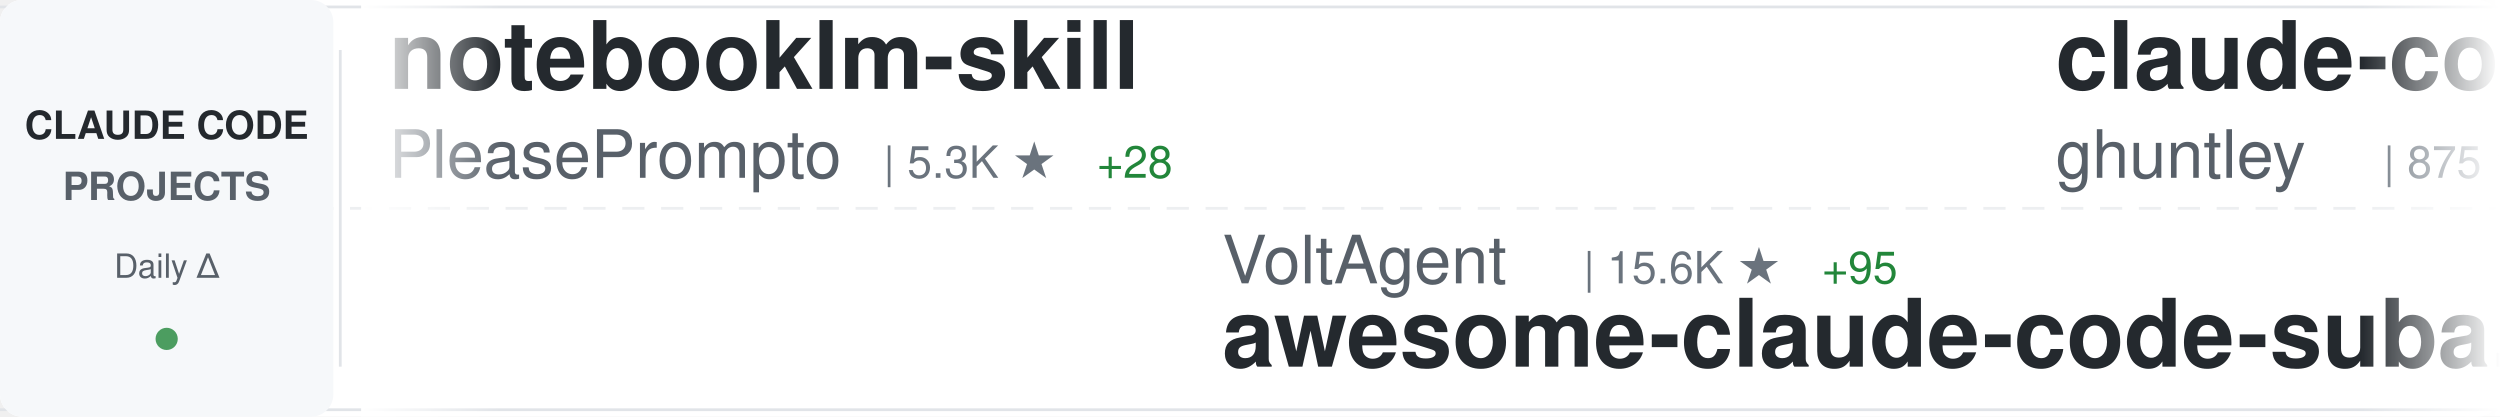
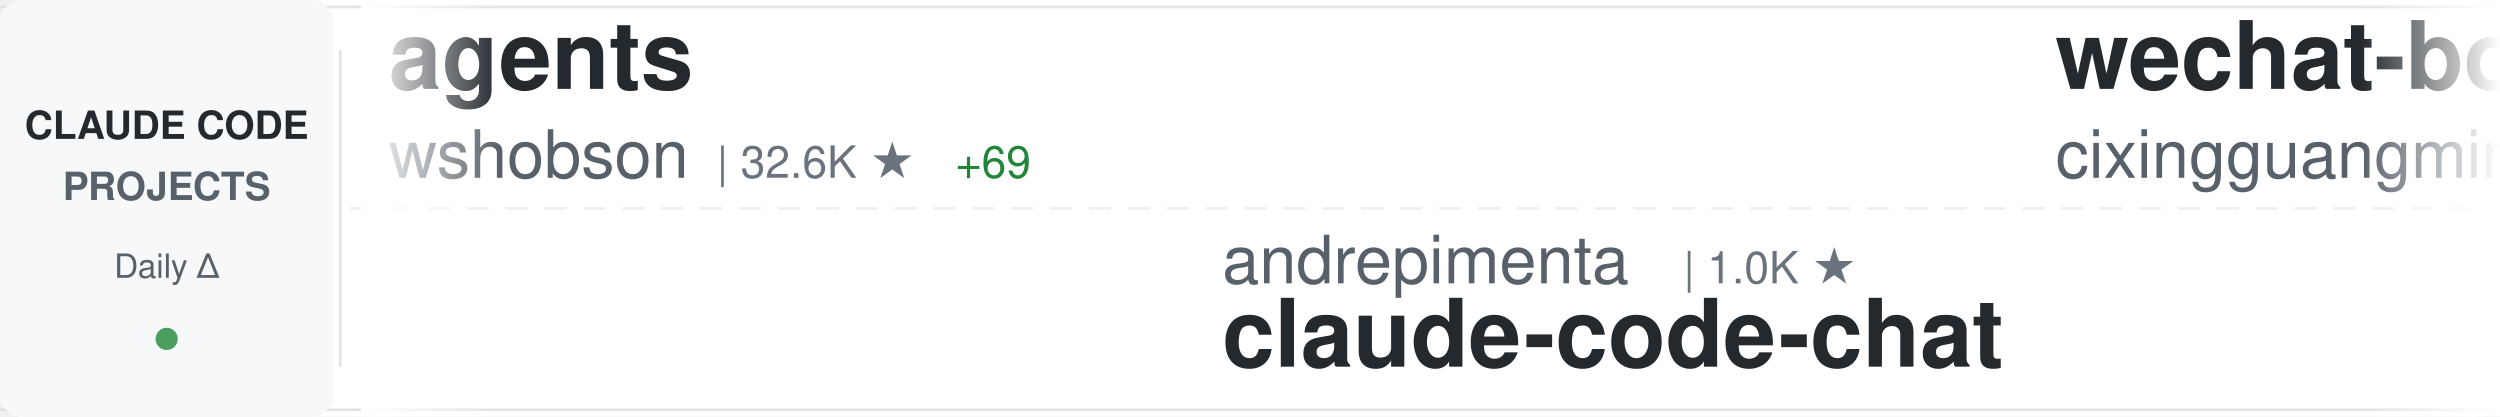
<svg xmlns="http://www.w3.org/2000/svg" width="900" height="150">
  <defs>
    <linearGradient id="awesomeLeftFade" x1="0%" y1="0%" x2="100%" y2="0%">
      <stop offset="0%" style="stop-color:#ffffff;stop-opacity:1" />
      <stop offset="100%" style="stop-color:#ffffff;stop-opacity:0" />
    </linearGradient>
    <linearGradient id="awesomeRightFade" x1="0%" y1="0%" x2="100%" y2="0%">
      <stop offset="0%" style="stop-color:#ffffff;stop-opacity:0" />
      <stop offset="100%" style="stop-color:#ffffff;stop-opacity:1" />
    </linearGradient>
  </defs>
  <rect width="900" height="150" fill="#ffffff" rx="8" />
  <rect x="0" y="2" width="900" height="1" fill="#e1e4e8" />
  <rect x="0" y="147" width="900" height="1" fill="#e1e4e8" />
  <line x1="0" y1="75" x2="900" y2="75" stroke="#e1e4e8" stroke-width="1" stroke-dasharray="8 6" opacity="0.6" />
  <rect x="0" y="0" width="120" height="150" fill="#f6f8fa" rx="8" />
  <text x="60" y="50" font-family="-apple-system, BlinkMacSystemFont, 'Segoe UI', Helvetica, Arial, sans-serif" font-size="14" font-weight="600" fill="#24292e" text-anchor="middle">CLAUDE CODE</text>
  <text x="60" y="72" font-family="-apple-system, BlinkMacSystemFont, 'Segoe UI', Helvetica, Arial, sans-serif" font-size="14" font-weight="600" fill="#586069" text-anchor="middle">PROJECTS</text>
  <text x="60" y="100" font-family="-apple-system, BlinkMacSystemFont, 'Segoe UI', Helvetica, Arial, sans-serif" font-size="12" font-weight="500" fill="#586069" text-anchor="middle">Daily Δ</text>
  <circle cx="60" cy="122" r="4" fill="#22863a" opacity="0.8" />
  <rect x="122" y="18" width="1" height="114" fill="#e1e4e8" />
  <clipPath id="awesomeTickerClip">
    <rect x="130" y="0" width="770" height="150" />
  </clipPath>
  <g clip-path="url(#awesomeTickerClip)">
    <g id="awesomeTickerItems">
      <animateTransform attributeName="transform" attributeType="XML" type="translate" from="0 0" to="-3000 0" dur="54s" repeatCount="indefinite" />
      <g transform="translate(0, 0)">
-         <text x="140" y="32" font-family="-apple-system, BlinkMacSystemFont, 'Segoe UI', Helvetica, Arial, sans-serif" font-size="34" font-weight="600" fill="#24292e">notebooklm-skill</text>
-         <text x="140" y="64" font-family="-apple-system, BlinkMacSystemFont, 'Segoe UI', Helvetica, Arial, sans-serif" font-size="24" font-weight="400" fill="#586069">PleasePrompto</text>
-         <text x="318" y="64" font-family="-apple-system, BlinkMacSystemFont, 'Segoe UI', Helvetica, Arial, sans-serif" font-size="16" font-weight="500" fill="#6a737d">| 5.3K ★</text>
-         <text x="395" y="64" font-family="-apple-system, BlinkMacSystemFont, 'Segoe UI', Helvetica, Arial, sans-serif" font-size="16" font-weight="500" fill="#22863a"> +28</text>
+         <text x="140" y="32" font-family="-apple-system, BlinkMacSystemFont, 'Segoe UI', Helvetica, Arial, sans-serif" font-size="34" font-weight="600" fill="#24292e">agents</text>
+         <text x="140" y="64" font-family="-apple-system, BlinkMacSystemFont, 'Segoe UI', Helvetica, Arial, sans-serif" font-size="24" font-weight="400" fill="#586069">wshobson</text>
+         <text x="258" y="64" font-family="-apple-system, BlinkMacSystemFont, 'Segoe UI', Helvetica, Arial, sans-serif" font-size="16" font-weight="500" fill="#6a737d">| 32.6K ★</text>
+         <text x="344" y="64" font-family="-apple-system, BlinkMacSystemFont, 'Segoe UI', Helvetica, Arial, sans-serif" font-size="16" font-weight="500" fill="#22863a"> +69</text>
      </g>
      <g transform="translate(300, 0)">
-         <text x="140" y="102" font-family="-apple-system, BlinkMacSystemFont, 'Segoe UI', Helvetica, Arial, sans-serif" font-size="24" font-weight="400" fill="#586069">VoltAgent</text>
-         <text x="270" y="102" font-family="-apple-system, BlinkMacSystemFont, 'Segoe UI', Helvetica, Arial, sans-serif" font-size="16" font-weight="500" fill="#6a737d">| 15.6K ★</text>
-         <text x="356" y="102" font-family="-apple-system, BlinkMacSystemFont, 'Segoe UI', Helvetica, Arial, sans-serif" font-size="16" font-weight="500" fill="#22863a"> +95</text>
-         <text x="140" y="132" font-family="-apple-system, BlinkMacSystemFont, 'Segoe UI', Helvetica, Arial, sans-serif" font-size="34" font-weight="600" fill="#24292e">awesome-claude-code-suba...</text>
+         <text x="140" y="102" font-family="-apple-system, BlinkMacSystemFont, 'Segoe UI', Helvetica, Arial, sans-serif" font-size="24" font-weight="400" fill="#586069">andrepimenta</text>
+         <text x="306" y="102" font-family="-apple-system, BlinkMacSystemFont, 'Segoe UI', Helvetica, Arial, sans-serif" font-size="16" font-weight="500" fill="#6a737d">| 1.0K ★</text>
+         <text x="140" y="132" font-family="-apple-system, BlinkMacSystemFont, 'Segoe UI', Helvetica, Arial, sans-serif" font-size="34" font-weight="600" fill="#24292e">claude-code-chat</text>
      </g>
      <g transform="translate(600, 0)">
-         <text x="140" y="32" font-family="-apple-system, BlinkMacSystemFont, 'Segoe UI', Helvetica, Arial, sans-serif" font-size="34" font-weight="600" fill="#24292e">claude-code-source-code-...</text>
-         <text x="140" y="64" font-family="-apple-system, BlinkMacSystemFont, 'Segoe UI', Helvetica, Arial, sans-serif" font-size="24" font-weight="400" fill="#586069">ghuntley</text>
-         <text x="258" y="64" font-family="-apple-system, BlinkMacSystemFont, 'Segoe UI', Helvetica, Arial, sans-serif" font-size="16" font-weight="500" fill="#6a737d">| 875 ★</text>
-         <text x="326" y="64" font-family="-apple-system, BlinkMacSystemFont, 'Segoe UI', Helvetica, Arial, sans-serif" font-size="16" font-weight="500" fill="#22863a"> +1</text>
+         <text x="140" y="32" font-family="-apple-system, BlinkMacSystemFont, 'Segoe UI', Helvetica, Arial, sans-serif" font-size="34" font-weight="600" fill="#24292e">wechat-bot</text>
+         <text x="140" y="64" font-family="-apple-system, BlinkMacSystemFont, 'Segoe UI', Helvetica, Arial, sans-serif" font-size="24" font-weight="400" fill="#586069">cixingguangming55555</text>
+         <text x="402" y="64" font-family="-apple-system, BlinkMacSystemFont, 'Segoe UI', Helvetica, Arial, sans-serif" font-size="16" font-weight="500" fill="#6a737d">| 2.5K ★</text>
      </g>
      <g transform="translate(900, 0)">
-         <text x="140" y="102" font-family="-apple-system, BlinkMacSystemFont, 'Segoe UI', Helvetica, Arial, sans-serif" font-size="24" font-weight="400" fill="#586069">pedrohcgs</text>
-         <text x="270" y="102" font-family="-apple-system, BlinkMacSystemFont, 'Segoe UI', Helvetica, Arial, sans-serif" font-size="16" font-weight="500" fill="#6a737d">| 796 ★</text>
-         <text x="338" y="102" font-family="-apple-system, BlinkMacSystemFont, 'Segoe UI', Helvetica, Arial, sans-serif" font-size="16" font-weight="500" fill="#22863a"> +9</text>
-         <text x="140" y="132" font-family="-apple-system, BlinkMacSystemFont, 'Segoe UI', Helvetica, Arial, sans-serif" font-size="34" font-weight="600" fill="#24292e">claude-code-my-workflow</text>
+         <text x="140" y="102" font-family="-apple-system, BlinkMacSystemFont, 'Segoe UI', Helvetica, Arial, sans-serif" font-size="24" font-weight="400" fill="#586069">anthropics</text>
+         <text x="282" y="102" font-family="-apple-system, BlinkMacSystemFont, 'Segoe UI', Helvetica, Arial, sans-serif" font-size="16" font-weight="500" fill="#6a737d">| 6.7K ★</text>
+         <text x="359" y="102" font-family="-apple-system, BlinkMacSystemFont, 'Segoe UI', Helvetica, Arial, sans-serif" font-size="16" font-weight="500" fill="#22863a"> +31</text>
+         <text x="140" y="132" font-family="-apple-system, BlinkMacSystemFont, 'Segoe UI', Helvetica, Arial, sans-serif" font-size="34" font-weight="600" fill="#24292e">claude-code-action</text>
      </g>
      <g transform="translate(1200, 0)">
-         <text x="140" y="32" font-family="-apple-system, BlinkMacSystemFont, 'Segoe UI', Helvetica, Arial, sans-serif" font-size="34" font-weight="600" fill="#24292e">claude-code-mcp</text>
-         <text x="140" y="64" font-family="-apple-system, BlinkMacSystemFont, 'Segoe UI', Helvetica, Arial, sans-serif" font-size="24" font-weight="400" fill="#586069">steipete</text>
-         <text x="258" y="64" font-family="-apple-system, BlinkMacSystemFont, 'Segoe UI', Helvetica, Arial, sans-serif" font-size="16" font-weight="500" fill="#6a737d">| 1.2K ★</text>
-         <text x="335" y="64" font-family="-apple-system, BlinkMacSystemFont, 'Segoe UI', Helvetica, Arial, sans-serif" font-size="16" font-weight="500" fill="#22863a"> +3</text>
+         <text x="140" y="32" font-family="-apple-system, BlinkMacSystemFont, 'Segoe UI', Helvetica, Arial, sans-serif" font-size="34" font-weight="600" fill="#24292e">claude-code-config</text>
+         <text x="140" y="64" font-family="-apple-system, BlinkMacSystemFont, 'Segoe UI', Helvetica, Arial, sans-serif" font-size="24" font-weight="400" fill="#586069">jarrodwatts</text>
+         <text x="294" y="64" font-family="-apple-system, BlinkMacSystemFont, 'Segoe UI', Helvetica, Arial, sans-serif" font-size="16" font-weight="500" fill="#6a737d">| 1.0K ★</text>
+         <text x="371" y="64" font-family="-apple-system, BlinkMacSystemFont, 'Segoe UI', Helvetica, Arial, sans-serif" font-size="16" font-weight="500" fill="#22863a"> +1</text>
      </g>
      <g transform="translate(1500, 0)">
-         <text x="140" y="102" font-family="-apple-system, BlinkMacSystemFont, 'Segoe UI', Helvetica, Arial, sans-serif" font-size="24" font-weight="400" fill="#586069">wasabeef</text>
-         <text x="258" y="102" font-family="-apple-system, BlinkMacSystemFont, 'Segoe UI', Helvetica, Arial, sans-serif" font-size="16" font-weight="500" fill="#6a737d">| 1.1K ★</text>
-         <text x="335" y="102" font-family="-apple-system, BlinkMacSystemFont, 'Segoe UI', Helvetica, Arial, sans-serif" font-size="16" font-weight="500" fill="#22863a"> +1</text>
-         <text x="140" y="132" font-family="-apple-system, BlinkMacSystemFont, 'Segoe UI', Helvetica, Arial, sans-serif" font-size="34" font-weight="600" fill="#24292e">claude-code-cookbook</text>
+         <text x="140" y="102" font-family="-apple-system, BlinkMacSystemFont, 'Segoe UI', Helvetica, Arial, sans-serif" font-size="24" font-weight="400" fill="#586069">Yeachan-Heo</text>
+         <text x="294" y="102" font-family="-apple-system, BlinkMacSystemFont, 'Segoe UI', Helvetica, Arial, sans-serif" font-size="16" font-weight="500" fill="#6a737d">| 17.0K ★</text>
+         <text x="380" y="102" font-family="-apple-system, BlinkMacSystemFont, 'Segoe UI', Helvetica, Arial, sans-serif" font-size="16" font-weight="500" fill="#22863a"> +1.8K</text>
+         <text x="140" y="132" font-family="-apple-system, BlinkMacSystemFont, 'Segoe UI', Helvetica, Arial, sans-serif" font-size="34" font-weight="600" fill="#24292e">oh-my-claudecode</text>
      </g>
      <g transform="translate(1800, 0)">
-         <text x="140" y="32" font-family="-apple-system, BlinkMacSystemFont, 'Segoe UI', Helvetica, Arial, sans-serif" font-size="34" font-weight="600" fill="#24292e">awesome-claude-code-plug...</text>
-         <text x="140" y="64" font-family="-apple-system, BlinkMacSystemFont, 'Segoe UI', Helvetica, Arial, sans-serif" font-size="24" font-weight="400" fill="#586069">ccplugins</text>
-         <text x="270" y="64" font-family="-apple-system, BlinkMacSystemFont, 'Segoe UI', Helvetica, Arial, sans-serif" font-size="16" font-weight="500" fill="#6a737d">| 654 ★</text>
-         <text x="338" y="64" font-family="-apple-system, BlinkMacSystemFont, 'Segoe UI', Helvetica, Arial, sans-serif" font-size="16" font-weight="500" fill="#22863a"> +2</text>
+         <text x="140" y="32" font-family="-apple-system, BlinkMacSystemFont, 'Segoe UI', Helvetica, Arial, sans-serif" font-size="34" font-weight="600" fill="#24292e">claude_code_bridge</text>
+         <text x="140" y="64" font-family="-apple-system, BlinkMacSystemFont, 'Segoe UI', Helvetica, Arial, sans-serif" font-size="24" font-weight="400" fill="#586069">bfly123</text>
+         <text x="246" y="64" font-family="-apple-system, BlinkMacSystemFont, 'Segoe UI', Helvetica, Arial, sans-serif" font-size="16" font-weight="500" fill="#6a737d">| 2.0K ★</text>
+         <text x="323" y="64" font-family="-apple-system, BlinkMacSystemFont, 'Segoe UI', Helvetica, Arial, sans-serif" font-size="16" font-weight="500" fill="#22863a"> +31</text>
      </g>
      <g transform="translate(2100, 0)">
-         <text x="140" y="102" font-family="-apple-system, BlinkMacSystemFont, 'Segoe UI', Helvetica, Arial, sans-serif" font-size="24" font-weight="400" fill="#586069">ericbuess</text>
-         <text x="270" y="102" font-family="-apple-system, BlinkMacSystemFont, 'Segoe UI', Helvetica, Arial, sans-serif" font-size="16" font-weight="500" fill="#6a737d">| 761 ★</text>
-         <text x="338" y="102" font-family="-apple-system, BlinkMacSystemFont, 'Segoe UI', Helvetica, Arial, sans-serif" font-size="16" font-weight="500" fill="#22863a"> +1</text>
-         <text x="140" y="132" font-family="-apple-system, BlinkMacSystemFont, 'Segoe UI', Helvetica, Arial, sans-serif" font-size="34" font-weight="600" fill="#24292e">claude-code-docs</text>
+         <text x="140" y="102" font-family="-apple-system, BlinkMacSystemFont, 'Segoe UI', Helvetica, Arial, sans-serif" font-size="24" font-weight="400" fill="#586069">jarrodwatts</text>
+         <text x="294" y="102" font-family="-apple-system, BlinkMacSystemFont, 'Segoe UI', Helvetica, Arial, sans-serif" font-size="16" font-weight="500" fill="#6a737d">| 15.2K ★</text>
+         <text x="380" y="102" font-family="-apple-system, BlinkMacSystemFont, 'Segoe UI', Helvetica, Arial, sans-serif" font-size="16" font-weight="500" fill="#22863a"> +394</text>
+         <text x="140" y="132" font-family="-apple-system, BlinkMacSystemFont, 'Segoe UI', Helvetica, Arial, sans-serif" font-size="34" font-weight="600" fill="#24292e">claude-hud</text>
      </g>
      <g transform="translate(2400, 0)">
-         <text x="140" y="32" font-family="-apple-system, BlinkMacSystemFont, 'Segoe UI', Helvetica, Arial, sans-serif" font-size="34" font-weight="600" fill="#24292e">claude-code-best-practic...</text>
-         <text x="140" y="64" font-family="-apple-system, BlinkMacSystemFont, 'Segoe UI', Helvetica, Arial, sans-serif" font-size="24" font-weight="400" fill="#586069">shanraisshan</text>
-         <text x="306" y="64" font-family="-apple-system, BlinkMacSystemFont, 'Segoe UI', Helvetica, Arial, sans-serif" font-size="16" font-weight="500" fill="#6a737d">| 24.7K ★</text>
-         <text x="392" y="64" font-family="-apple-system, BlinkMacSystemFont, 'Segoe UI', Helvetica, Arial, sans-serif" font-size="16" font-weight="500" fill="#22863a"> +1.0K</text>
+         <text x="140" y="32" font-family="-apple-system, BlinkMacSystemFont, 'Segoe UI', Helvetica, Arial, sans-serif" font-size="34" font-weight="600" fill="#24292e">superpowers</text>
+         <text x="140" y="64" font-family="-apple-system, BlinkMacSystemFont, 'Segoe UI', Helvetica, Arial, sans-serif" font-size="24" font-weight="400" fill="#586069">obra</text>
+         <text x="210" y="64" font-family="-apple-system, BlinkMacSystemFont, 'Segoe UI', Helvetica, Arial, sans-serif" font-size="16" font-weight="500" fill="#6a737d">| 124.6K ★</text>
+         <text x="305" y="64" font-family="-apple-system, BlinkMacSystemFont, 'Segoe UI', Helvetica, Arial, sans-serif" font-size="16" font-weight="500" fill="#22863a"> +2.9K</text>
      </g>
      <g transform="translate(2700, 0)">
-         <text x="140" y="102" font-family="-apple-system, BlinkMacSystemFont, 'Segoe UI', Helvetica, Arial, sans-serif" font-size="24" font-weight="400" fill="#586069">https-deeplearning-ai</text>
-         <text x="414" y="102" font-family="-apple-system, BlinkMacSystemFont, 'Segoe UI', Helvetica, Arial, sans-serif" font-size="16" font-weight="500" fill="#6a737d">| 467 ★</text>
-         <text x="482" y="102" font-family="-apple-system, BlinkMacSystemFont, 'Segoe UI', Helvetica, Arial, sans-serif" font-size="16" font-weight="500" fill="#22863a"> +2</text>
-         <text x="140" y="132" font-family="-apple-system, BlinkMacSystemFont, 'Segoe UI', Helvetica, Arial, sans-serif" font-size="34" font-weight="600" fill="#24292e">sc-claude-code-files</text>
+         <text x="140" y="102" font-family="-apple-system, BlinkMacSystemFont, 'Segoe UI', Helvetica, Arial, sans-serif" font-size="24" font-weight="400" fill="#586069">fuergaosi233</text>
+         <text x="306" y="102" font-family="-apple-system, BlinkMacSystemFont, 'Segoe UI', Helvetica, Arial, sans-serif" font-size="16" font-weight="500" fill="#6a737d">| 2.3K ★</text>
+         <text x="383" y="102" font-family="-apple-system, BlinkMacSystemFont, 'Segoe UI', Helvetica, Arial, sans-serif" font-size="16" font-weight="500" fill="#22863a"> +8</text>
+         <text x="140" y="132" font-family="-apple-system, BlinkMacSystemFont, 'Segoe UI', Helvetica, Arial, sans-serif" font-size="34" font-weight="600" fill="#24292e">claude-code-proxy</text>
      </g>
      <g transform="translate(3000, 0)">
-         <text x="140" y="32" font-family="-apple-system, BlinkMacSystemFont, 'Segoe UI', Helvetica, Arial, sans-serif" font-size="34" font-weight="600" fill="#24292e">notebooklm-skill</text>
-         <text x="140" y="64" font-family="-apple-system, BlinkMacSystemFont, 'Segoe UI', Helvetica, Arial, sans-serif" font-size="24" font-weight="400" fill="#586069">PleasePrompto</text>
-         <text x="318" y="64" font-family="-apple-system, BlinkMacSystemFont, 'Segoe UI', Helvetica, Arial, sans-serif" font-size="16" font-weight="500" fill="#6a737d">| 5.3K ★</text>
-         <text x="395" y="64" font-family="-apple-system, BlinkMacSystemFont, 'Segoe UI', Helvetica, Arial, sans-serif" font-size="16" font-weight="500" fill="#22863a"> +28</text>
+         <text x="140" y="32" font-family="-apple-system, BlinkMacSystemFont, 'Segoe UI', Helvetica, Arial, sans-serif" font-size="34" font-weight="600" fill="#24292e">agents</text>
+         <text x="140" y="64" font-family="-apple-system, BlinkMacSystemFont, 'Segoe UI', Helvetica, Arial, sans-serif" font-size="24" font-weight="400" fill="#586069">wshobson</text>
+         <text x="258" y="64" font-family="-apple-system, BlinkMacSystemFont, 'Segoe UI', Helvetica, Arial, sans-serif" font-size="16" font-weight="500" fill="#6a737d">| 32.6K ★</text>
+         <text x="344" y="64" font-family="-apple-system, BlinkMacSystemFont, 'Segoe UI', Helvetica, Arial, sans-serif" font-size="16" font-weight="500" fill="#22863a"> +69</text>
      </g>
      <g transform="translate(3300, 0)">
-         <text x="140" y="102" font-family="-apple-system, BlinkMacSystemFont, 'Segoe UI', Helvetica, Arial, sans-serif" font-size="24" font-weight="400" fill="#586069">VoltAgent</text>
-         <text x="270" y="102" font-family="-apple-system, BlinkMacSystemFont, 'Segoe UI', Helvetica, Arial, sans-serif" font-size="16" font-weight="500" fill="#6a737d">| 15.6K ★</text>
-         <text x="356" y="102" font-family="-apple-system, BlinkMacSystemFont, 'Segoe UI', Helvetica, Arial, sans-serif" font-size="16" font-weight="500" fill="#22863a"> +95</text>
-         <text x="140" y="132" font-family="-apple-system, BlinkMacSystemFont, 'Segoe UI', Helvetica, Arial, sans-serif" font-size="34" font-weight="600" fill="#24292e">awesome-claude-code-suba...</text>
+         <text x="140" y="102" font-family="-apple-system, BlinkMacSystemFont, 'Segoe UI', Helvetica, Arial, sans-serif" font-size="24" font-weight="400" fill="#586069">andrepimenta</text>
+         <text x="306" y="102" font-family="-apple-system, BlinkMacSystemFont, 'Segoe UI', Helvetica, Arial, sans-serif" font-size="16" font-weight="500" fill="#6a737d">| 1.0K ★</text>
+         <text x="140" y="132" font-family="-apple-system, BlinkMacSystemFont, 'Segoe UI', Helvetica, Arial, sans-serif" font-size="34" font-weight="600" fill="#24292e">claude-code-chat</text>
      </g>
      <g transform="translate(3600, 0)">
-         <text x="140" y="32" font-family="-apple-system, BlinkMacSystemFont, 'Segoe UI', Helvetica, Arial, sans-serif" font-size="34" font-weight="600" fill="#24292e">claude-code-source-code-...</text>
-         <text x="140" y="64" font-family="-apple-system, BlinkMacSystemFont, 'Segoe UI', Helvetica, Arial, sans-serif" font-size="24" font-weight="400" fill="#586069">ghuntley</text>
-         <text x="258" y="64" font-family="-apple-system, BlinkMacSystemFont, 'Segoe UI', Helvetica, Arial, sans-serif" font-size="16" font-weight="500" fill="#6a737d">| 875 ★</text>
-         <text x="326" y="64" font-family="-apple-system, BlinkMacSystemFont, 'Segoe UI', Helvetica, Arial, sans-serif" font-size="16" font-weight="500" fill="#22863a"> +1</text>
+         <text x="140" y="32" font-family="-apple-system, BlinkMacSystemFont, 'Segoe UI', Helvetica, Arial, sans-serif" font-size="34" font-weight="600" fill="#24292e">wechat-bot</text>
+         <text x="140" y="64" font-family="-apple-system, BlinkMacSystemFont, 'Segoe UI', Helvetica, Arial, sans-serif" font-size="24" font-weight="400" fill="#586069">cixingguangming55555</text>
+         <text x="402" y="64" font-family="-apple-system, BlinkMacSystemFont, 'Segoe UI', Helvetica, Arial, sans-serif" font-size="16" font-weight="500" fill="#6a737d">| 2.5K ★</text>
      </g>
      <g transform="translate(3900, 0)">
-         <text x="140" y="102" font-family="-apple-system, BlinkMacSystemFont, 'Segoe UI', Helvetica, Arial, sans-serif" font-size="24" font-weight="400" fill="#586069">pedrohcgs</text>
-         <text x="270" y="102" font-family="-apple-system, BlinkMacSystemFont, 'Segoe UI', Helvetica, Arial, sans-serif" font-size="16" font-weight="500" fill="#6a737d">| 796 ★</text>
-         <text x="338" y="102" font-family="-apple-system, BlinkMacSystemFont, 'Segoe UI', Helvetica, Arial, sans-serif" font-size="16" font-weight="500" fill="#22863a"> +9</text>
-         <text x="140" y="132" font-family="-apple-system, BlinkMacSystemFont, 'Segoe UI', Helvetica, Arial, sans-serif" font-size="34" font-weight="600" fill="#24292e">claude-code-my-workflow</text>
+         <text x="140" y="102" font-family="-apple-system, BlinkMacSystemFont, 'Segoe UI', Helvetica, Arial, sans-serif" font-size="24" font-weight="400" fill="#586069">anthropics</text>
+         <text x="282" y="102" font-family="-apple-system, BlinkMacSystemFont, 'Segoe UI', Helvetica, Arial, sans-serif" font-size="16" font-weight="500" fill="#6a737d">| 6.7K ★</text>
+         <text x="359" y="102" font-family="-apple-system, BlinkMacSystemFont, 'Segoe UI', Helvetica, Arial, sans-serif" font-size="16" font-weight="500" fill="#22863a"> +31</text>
+         <text x="140" y="132" font-family="-apple-system, BlinkMacSystemFont, 'Segoe UI', Helvetica, Arial, sans-serif" font-size="34" font-weight="600" fill="#24292e">claude-code-action</text>
      </g>
    </g>
  </g>
  <rect x="130" y="0" width="50" height="150" fill="url(#awesomeLeftFade)" />
  <rect x="850" y="0" width="50" height="150" fill="url(#awesomeRightFade)" />
</svg>
